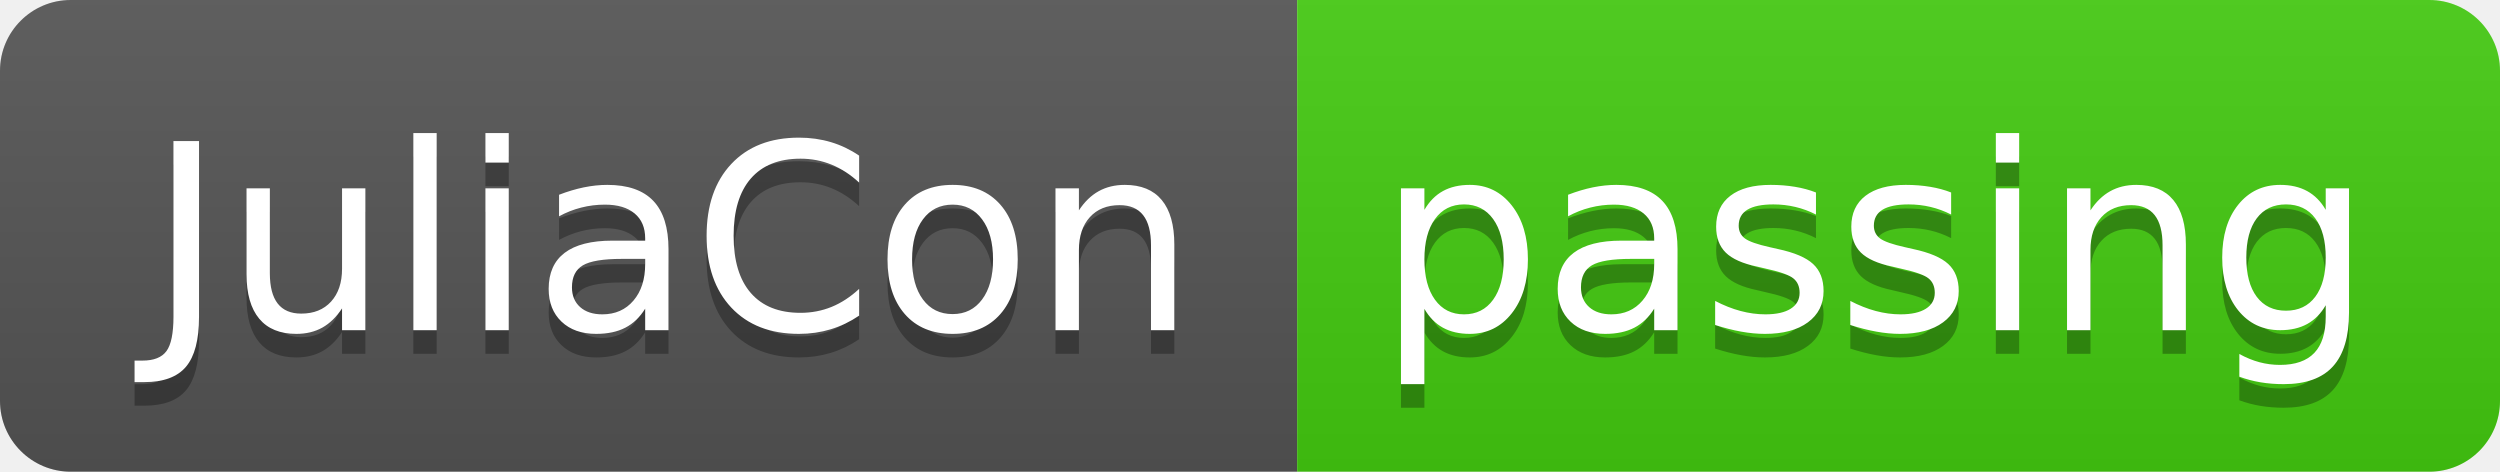
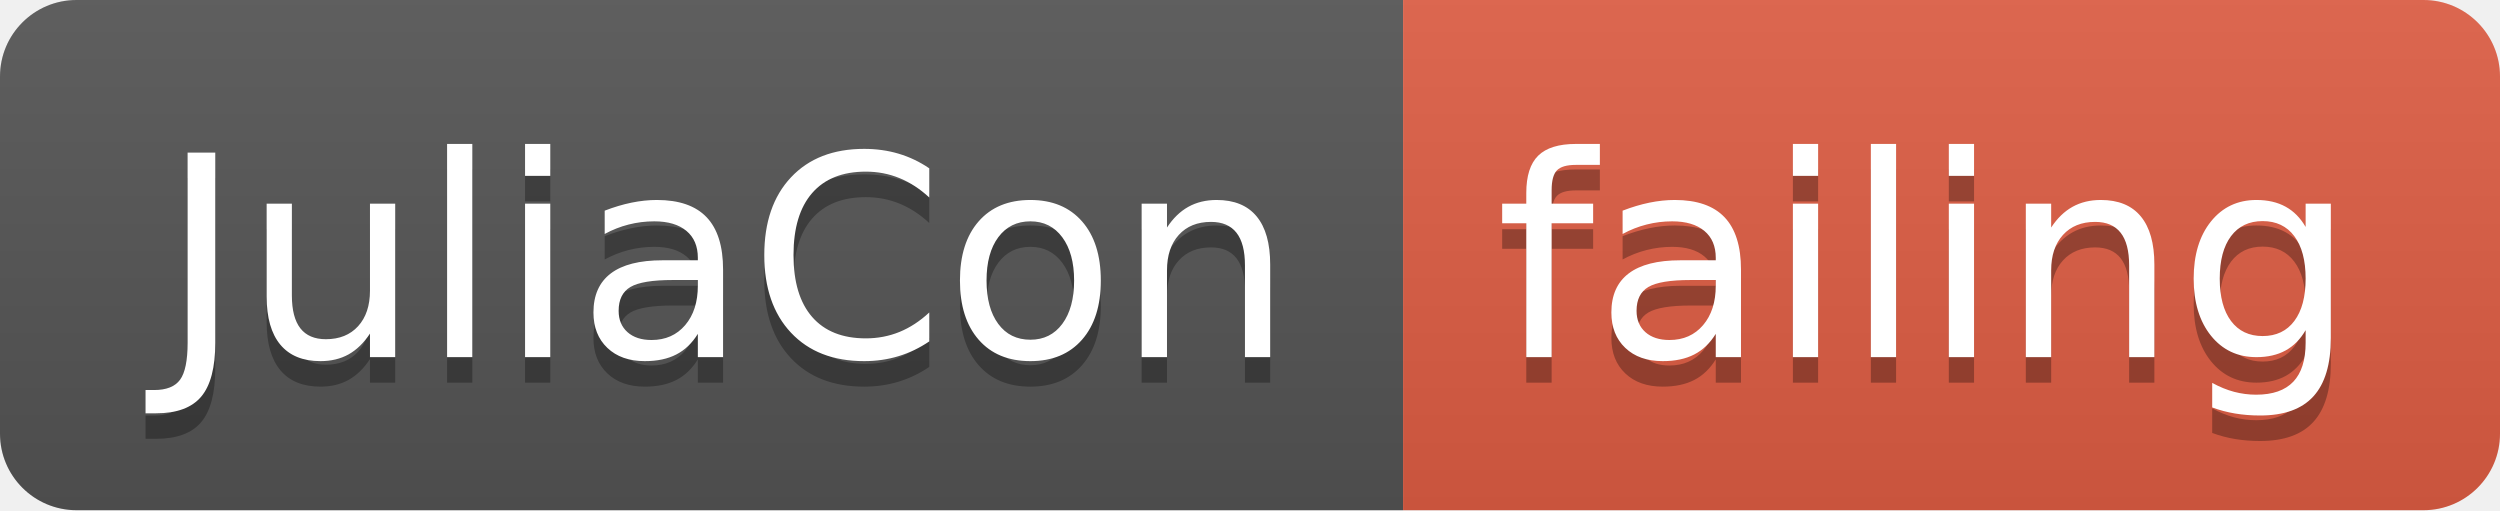
- <svg xmlns="http://www.w3.org/2000/svg" width="106" height="20">
+ <svg xmlns="http://www.w3.org/2000/svg" width="98" height="20">
  <linearGradient id="smooth" x2="0" y2="100%">
    <stop offset="0" stop-color="#bbb" stop-opacity=".1" />
    <stop offset="1" stop-opacity=".1" />
  </linearGradient>
  <clipPath id="round">
-     <rect width="106" height="20" rx="3" fill="#fff" />
+     <rect width="98" height="20" rx="3" fill="#fff" />
  </clipPath>
  <g clip-path="url(#round)">
    <rect width="55" height="20" fill="#555" />
-     <rect x="55" width="51" height="20" fill="#4c1" />
-     <rect width="106" height="20" fill="url(#smooth)" />
+     <rect x="55" width="43" height="20" fill="#e05d44" />
+     <rect width="98" height="20" fill="url(#smooth)" />
  </g>
  <g fill="#fff" text-anchor="middle" font-family="DejaVu Sans,Verdana,Geneva,sans-serif" font-size="110">
    <text x="285" y="150" fill="#010101" fill-opacity=".3" transform="scale(0.1)" textLength="450" lengthAdjust="spacing">JuliaCon</text>
    <text x="285" y="140" transform="scale(0.1)" textLength="450" lengthAdjust="spacing">JuliaCon</text>
-     <text x="795" y="150" fill="#010101" fill-opacity=".3" transform="scale(0.1)" textLength="410" lengthAdjust="spacing">passing</text>
-     <text x="795" y="140" transform="scale(0.1)" textLength="410" lengthAdjust="spacing">passing</text>
+     <text x="755" y="150" fill="#010101" fill-opacity=".3" transform="scale(0.1)" textLength="330" lengthAdjust="spacing">failing</text>
+     <text x="755" y="140" transform="scale(0.1)" textLength="330" lengthAdjust="spacing">failing</text>
  </g>
</svg>
